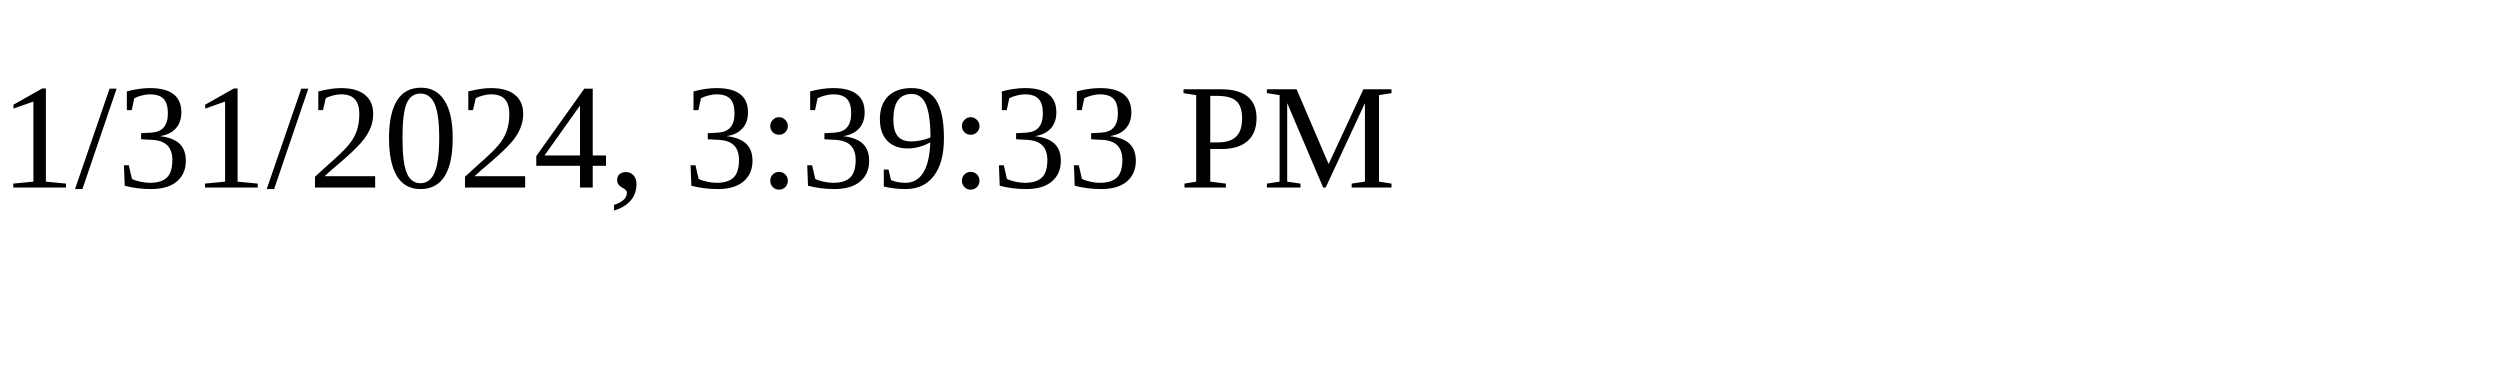
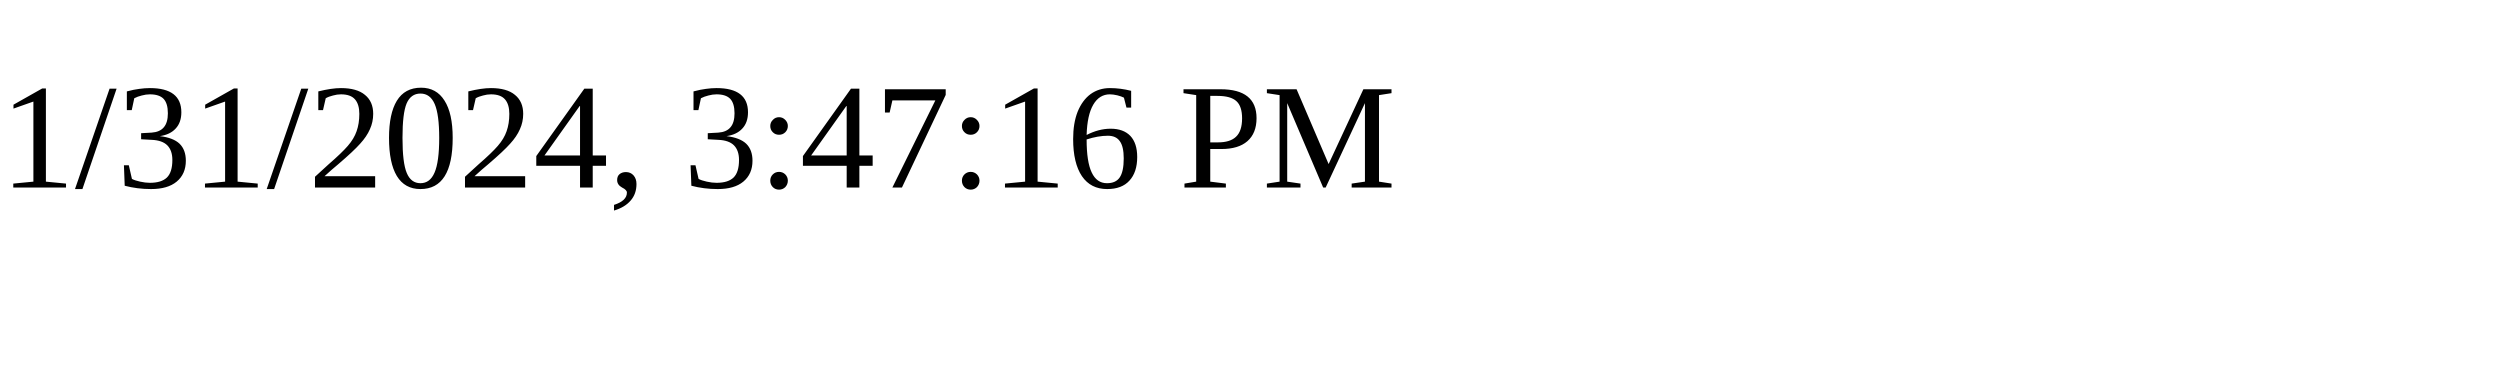
<svg xmlns="http://www.w3.org/2000/svg" height="30" width="200">
-   <text x="0" y="15">1/31/2024, 3:39:33 PM</text>
+   <text x="0" y="15">1/31/2024, 3:47:16 PM</text>
</svg>
